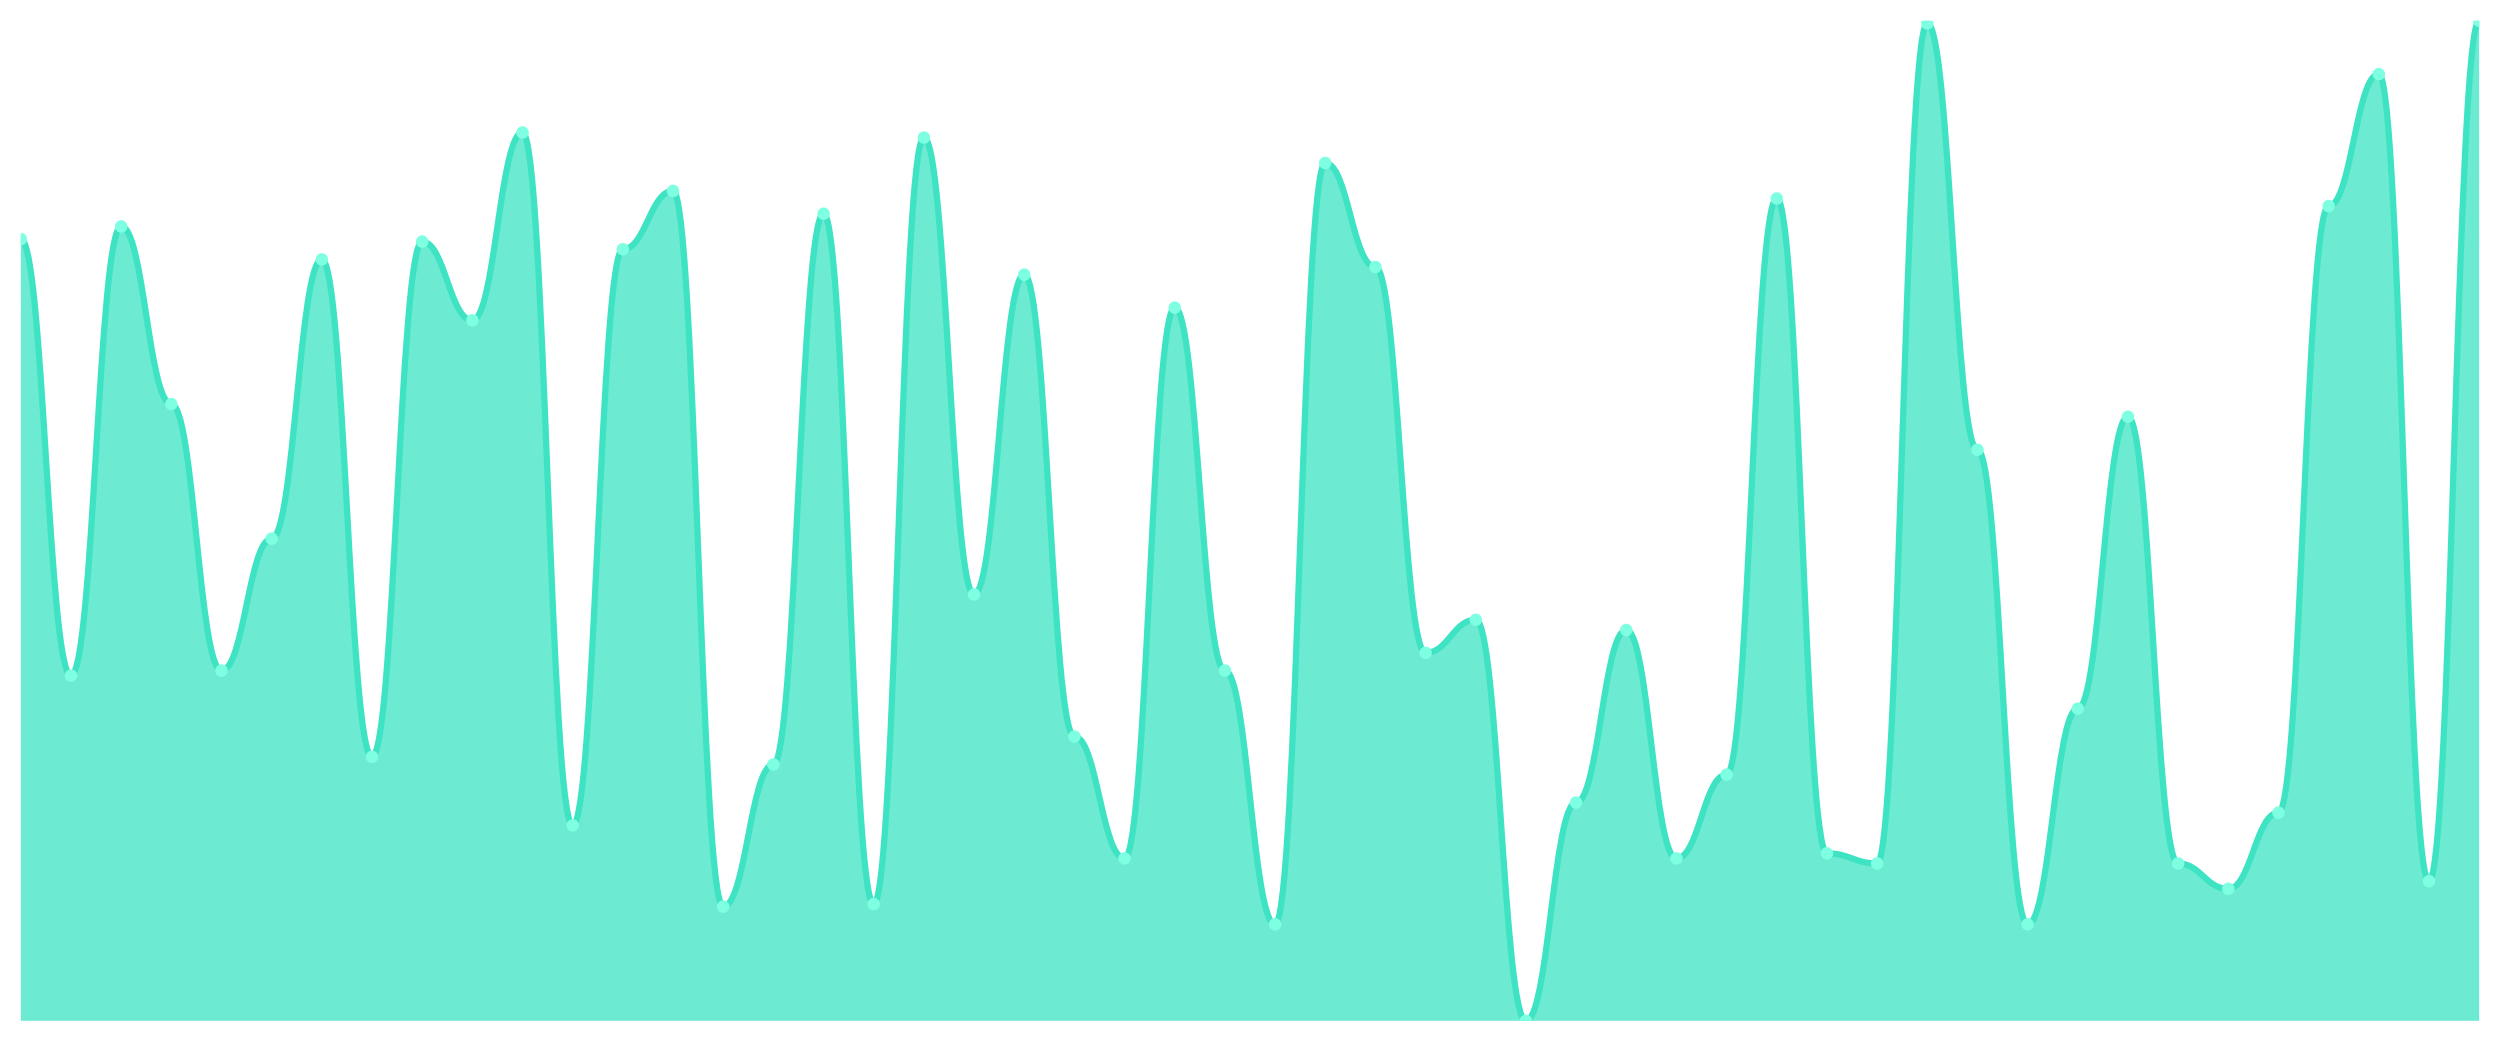
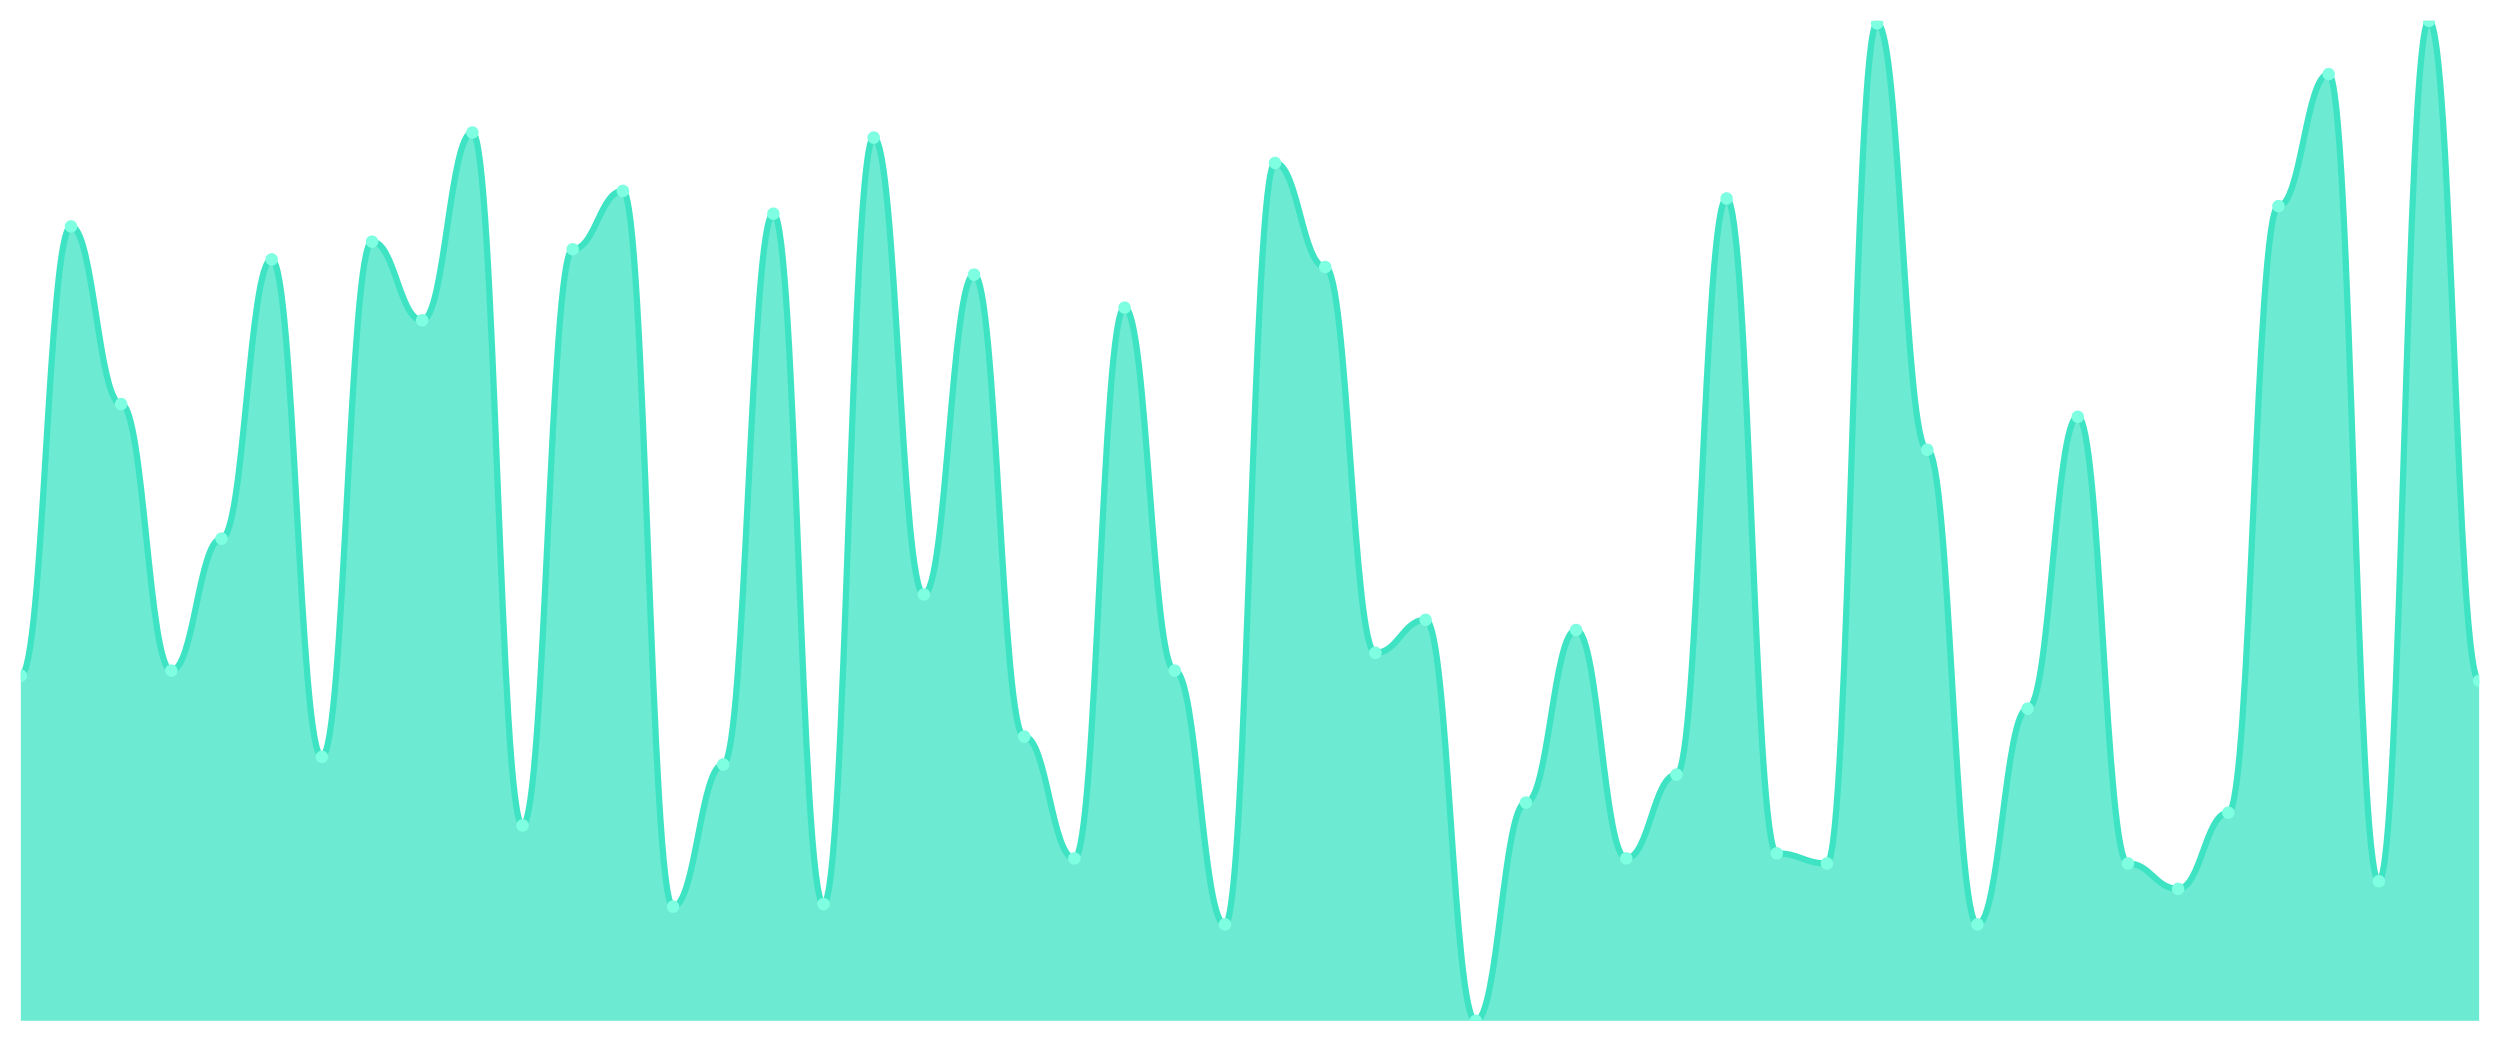
<svg xmlns="http://www.w3.org/2000/svg" viewBox="0 0 1200 500" width="1200" height="500">
  <defs>
    <clipPath id="c">
      <rect x="10" y="10" width="1180" height="480" />
    </clipPath>
  </defs>
  <rect width="1200" height="500" fill="none" />
  <g clip-path="url(#c)">
-     <path d="M 10,490 L 10,114.772 C 20.837,114.772 23.245,324.315 34.082,324.315 C 44.918,324.315 47.327,108.68 58.163,108.68 C 69,108.68 71.408,193.959 82.245,193.959 C 93.082,193.959 95.49,321.878 106.327,321.878 C 117.163,321.878 119.571,258.528 130.408,258.528 C 141.245,258.528 143.653,124.518 154.49,124.518 C 165.327,124.518 167.735,363.299 178.571,363.299 C 189.408,363.299 191.816,115.99 202.653,115.99 C 213.49,115.99 215.898,153.756 226.735,153.756 C 237.571,153.756 239.98,63.604 250.816,63.604 C 261.653,63.604 264.061,396.193 274.898,396.193 C 285.735,396.193 288.143,119.645 298.98,119.645 C 309.816,119.645 312.224,91.624 323.061,91.624 C 333.898,91.624 336.306,435.178 347.143,435.178 C 357.98,435.178 360.388,366.954 371.224,366.954 C 382.061,366.954 384.469,102.589 395.306,102.589 C 406.143,102.589 408.551,433.959 419.388,433.959 C 430.224,433.959 432.633,66.041 443.469,66.041 C 454.306,66.041 456.714,285.33 467.551,285.33 C 478.388,285.33 480.796,131.827 491.633,131.827 C 502.469,131.827 504.878,353.553 515.714,353.553 C 526.551,353.553 528.959,412.03 539.796,412.03 C 550.633,412.03 553.041,147.665 563.878,147.665 C 574.714,147.665 577.122,321.878 587.959,321.878 C 598.796,321.878 601.204,443.706 612.041,443.706 C 622.878,443.706 625.286,78.223 636.122,78.223 C 646.959,78.223 649.367,128.173 660.204,128.173 C 671.041,128.173 673.449,313.35 684.286,313.35 C 695.122,313.35 697.531,297.513 708.367,297.513 C 719.204,297.513 721.612,490 732.449,490 C 743.286,490 745.694,385.228 756.531,385.228 C 767.367,385.228 769.776,302.386 780.612,302.386 C 791.449,302.386 793.857,412.03 804.694,412.03 C 815.531,412.03 817.939,371.827 828.776,371.827 C 839.612,371.827 842.02,95.279 852.857,95.279 C 863.694,95.279 866.102,409.594 876.939,409.594 C 887.776,409.594 890.184,414.467 901.02,414.467 C 911.857,414.467 914.265,11.218 925.102,11.218 C 935.939,11.218 938.347,215.888 949.184,215.888 C 960.02,215.888 962.429,443.706 973.265,443.706 C 984.102,443.706 986.51,340.152 997.347,340.152 C 1008.184,340.152 1010.592,200.051 1021.429,200.051 C 1032.265,200.051 1034.673,414.467 1045.51,414.467 C 1056.347,414.467 1058.755,426.65 1069.592,426.65 C 1080.429,426.65 1082.837,390.102 1093.673,390.102 C 1104.51,390.102 1106.918,98.934 1117.755,98.934 C 1128.592,98.934 1131,35.584 1141.837,35.584 C 1152.673,35.584 1155.082,422.995 1165.918,422.995 C 1176.755,422.995 1179.163,10 1190,10 L 1190,490 Z" fill="rgba(61,227,195,0.75)" />
-     <path d="M 10,114.772 C 20.837,114.772 23.245,324.315 34.082,324.315 C 44.918,324.315 47.327,108.68 58.163,108.68 C 69,108.68 71.408,193.959 82.245,193.959 C 93.082,193.959 95.49,321.878 106.327,321.878 C 117.163,321.878 119.571,258.528 130.408,258.528 C 141.245,258.528 143.653,124.518 154.49,124.518 C 165.327,124.518 167.735,363.299 178.571,363.299 C 189.408,363.299 191.816,115.99 202.653,115.99 C 213.49,115.99 215.898,153.756 226.735,153.756 C 237.571,153.756 239.98,63.604 250.816,63.604 C 261.653,63.604 264.061,396.193 274.898,396.193 C 285.735,396.193 288.143,119.645 298.98,119.645 C 309.816,119.645 312.224,91.624 323.061,91.624 C 333.898,91.624 336.306,435.178 347.143,435.178 C 357.98,435.178 360.388,366.954 371.224,366.954 C 382.061,366.954 384.469,102.589 395.306,102.589 C 406.143,102.589 408.551,433.959 419.388,433.959 C 430.224,433.959 432.633,66.041 443.469,66.041 C 454.306,66.041 456.714,285.33 467.551,285.33 C 478.388,285.33 480.796,131.827 491.633,131.827 C 502.469,131.827 504.878,353.553 515.714,353.553 C 526.551,353.553 528.959,412.03 539.796,412.03 C 550.633,412.03 553.041,147.665 563.878,147.665 C 574.714,147.665 577.122,321.878 587.959,321.878 C 598.796,321.878 601.204,443.706 612.041,443.706 C 622.878,443.706 625.286,78.223 636.122,78.223 C 646.959,78.223 649.367,128.173 660.204,128.173 C 671.041,128.173 673.449,313.35 684.286,313.35 C 695.122,313.35 697.531,297.513 708.367,297.513 C 719.204,297.513 721.612,490 732.449,490 C 743.286,490 745.694,385.228 756.531,385.228 C 767.367,385.228 769.776,302.386 780.612,302.386 C 791.449,302.386 793.857,412.03 804.694,412.03 C 815.531,412.03 817.939,371.827 828.776,371.827 C 839.612,371.827 842.02,95.279 852.857,95.279 C 863.694,95.279 866.102,409.594 876.939,409.594 C 887.776,409.594 890.184,414.467 901.02,414.467 C 911.857,414.467 914.265,11.218 925.102,11.218 C 935.939,11.218 938.347,215.888 949.184,215.888 C 960.02,215.888 962.429,443.706 973.265,443.706 C 984.102,443.706 986.51,340.152 997.347,340.152 C 1008.184,340.152 1010.592,200.051 1021.429,200.051 C 1032.265,200.051 1034.673,414.467 1045.51,414.467 C 1056.347,414.467 1058.755,426.65 1069.592,426.65 C 1080.429,426.65 1082.837,390.102 1093.673,390.102 C 1104.51,390.102 1106.918,98.934 1117.755,98.934 C 1128.592,98.934 1131,35.584 1141.837,35.584 C 1152.673,35.584 1155.082,422.995 1165.918,422.995 C 1176.755,422.995 1179.163,10 1190,10" fill="none" stroke="#3de3c3" stroke-width="3" stroke-linecap="round" stroke-linejoin="round" />
-     <circle cx="10" cy="114.772" r="3" fill="#7fffe1" />
-     <circle cx="34.082" cy="324.315" r="3" fill="#7fffe1" />
-     <circle cx="58.163" cy="108.68" r="3" fill="#7fffe1" />
-     <circle cx="82.245" cy="193.959" r="3" fill="#7fffe1" />
-     <circle cx="106.327" cy="321.878" r="3" fill="#7fffe1" />
-     <circle cx="130.408" cy="258.528" r="3" fill="#7fffe1" />
-     <circle cx="154.49" cy="124.518" r="3" fill="#7fffe1" />
-     <circle cx="178.571" cy="363.299" r="3" fill="#7fffe1" />
-     <circle cx="202.653" cy="115.99" r="3" fill="#7fffe1" />
-     <circle cx="226.735" cy="153.756" r="3" fill="#7fffe1" />
-     <circle cx="250.816" cy="63.604" r="3" fill="#7fffe1" />
-     <circle cx="274.898" cy="396.193" r="3" fill="#7fffe1" />
-     <circle cx="298.98" cy="119.645" r="3" fill="#7fffe1" />
-     <circle cx="323.061" cy="91.624" r="3" fill="#7fffe1" />
-     <circle cx="347.143" cy="435.178" r="3" fill="#7fffe1" />
-     <circle cx="371.224" cy="366.954" r="3" fill="#7fffe1" />
-     <circle cx="395.306" cy="102.589" r="3" fill="#7fffe1" />
-     <circle cx="419.388" cy="433.959" r="3" fill="#7fffe1" />
-     <circle cx="443.469" cy="66.041" r="3" fill="#7fffe1" />
-     <circle cx="467.551" cy="285.33" r="3" fill="#7fffe1" />
-     <circle cx="491.633" cy="131.827" r="3" fill="#7fffe1" />
-     <circle cx="515.714" cy="353.553" r="3" fill="#7fffe1" />
-     <circle cx="539.796" cy="412.03" r="3" fill="#7fffe1" />
-     <circle cx="563.878" cy="147.665" r="3" fill="#7fffe1" />
-     <circle cx="587.959" cy="321.878" r="3" fill="#7fffe1" />
-     <circle cx="612.041" cy="443.706" r="3" fill="#7fffe1" />
-     <circle cx="636.122" cy="78.223" r="3" fill="#7fffe1" />
-     <circle cx="660.204" cy="128.173" r="3" fill="#7fffe1" />
-     <circle cx="684.286" cy="313.35" r="3" fill="#7fffe1" />
-     <circle cx="708.367" cy="297.513" r="3" fill="#7fffe1" />
-     <circle cx="732.449" cy="490" r="3" fill="#7fffe1" />
-     <circle cx="756.531" cy="385.228" r="3" fill="#7fffe1" />
-     <circle cx="780.612" cy="302.386" r="3" fill="#7fffe1" />
-     <circle cx="804.694" cy="412.03" r="3" fill="#7fffe1" />
-     <circle cx="828.776" cy="371.827" r="3" fill="#7fffe1" />
-     <circle cx="852.857" cy="95.279" r="3" fill="#7fffe1" />
-     <circle cx="876.939" cy="409.594" r="3" fill="#7fffe1" />
-     <circle cx="901.02" cy="414.467" r="3" fill="#7fffe1" />
-     <circle cx="925.102" cy="11.218" r="3" fill="#7fffe1" />
-     <circle cx="949.184" cy="215.888" r="3" fill="#7fffe1" />
-     <circle cx="973.265" cy="443.706" r="3" fill="#7fffe1" />
-     <circle cx="997.347" cy="340.152" r="3" fill="#7fffe1" />
-     <circle cx="1021.429" cy="200.051" r="3" fill="#7fffe1" />
-     <circle cx="1045.51" cy="414.467" r="3" fill="#7fffe1" />
-     <circle cx="1069.592" cy="426.65" r="3" fill="#7fffe1" />
-     <circle cx="1093.673" cy="390.102" r="3" fill="#7fffe1" />
-     <circle cx="1117.755" cy="98.934" r="3" fill="#7fffe1" />
-     <circle cx="1141.837" cy="35.584" r="3" fill="#7fffe1" />
-     <circle cx="1165.918" cy="422.995" r="3" fill="#7fffe1" />
-     <circle cx="1190" cy="10" r="3" fill="#7fffe1" />
+     <path d="M 10,490 L 10,324.315 C 20.837,324.315 23.245,108.68 34.082,108.68 C 44.918,108.68 47.327,193.959 58.163,193.959 C 69,193.959 71.408,321.878 82.245,321.878 C 93.082,321.878 95.49,258.528 106.327,258.528 C 117.163,258.528 119.571,124.518 130.408,124.518 C 141.245,124.518 143.653,363.299 154.49,363.299 C 165.327,363.299 167.735,115.99 178.571,115.99 C 189.408,115.99 191.816,153.756 202.653,153.756 C 213.49,153.756 215.898,63.604 226.735,63.604 C 237.571,63.604 239.98,396.193 250.816,396.193 C 261.653,396.193 264.061,119.645 274.898,119.645 C 285.735,119.645 288.143,91.624 298.98,91.624 C 309.816,91.624 312.224,435.178 323.061,435.178 C 333.898,435.178 336.306,366.954 347.143,366.954 C 357.98,366.954 360.388,102.589 371.224,102.589 C 382.061,102.589 384.469,433.959 395.306,433.959 C 406.143,433.959 408.551,66.041 419.388,66.041 C 430.224,66.041 432.633,285.33 443.469,285.33 C 454.306,285.33 456.714,131.827 467.551,131.827 C 478.388,131.827 480.796,353.553 491.633,353.553 C 502.469,353.553 504.878,412.03 515.714,412.03 C 526.551,412.03 528.959,147.665 539.796,147.665 C 550.633,147.665 553.041,321.878 563.878,321.878 C 574.714,321.878 577.122,443.706 587.959,443.706 C 598.796,443.706 601.204,78.223 612.041,78.223 C 622.878,78.223 625.286,128.173 636.122,128.173 C 646.959,128.173 649.367,313.35 660.204,313.35 C 671.041,313.35 673.449,297.513 684.286,297.513 C 695.122,297.513 697.531,490 708.367,490 C 719.204,490 721.612,385.228 732.449,385.228 C 743.286,385.228 745.694,302.386 756.531,302.386 C 767.367,302.386 769.776,412.03 780.612,412.03 C 791.449,412.03 793.857,371.827 804.694,371.827 C 815.531,371.827 817.939,95.279 828.776,95.279 C 839.612,95.279 842.02,409.594 852.857,409.594 C 863.694,409.594 866.102,414.467 876.939,414.467 C 887.776,414.467 890.184,11.218 901.02,11.218 C 911.857,11.218 914.265,215.888 925.102,215.888 C 935.939,215.888 938.347,443.706 949.184,443.706 C 960.02,443.706 962.429,340.152 973.265,340.152 C 984.102,340.152 986.51,200.051 997.347,200.051 C 1008.184,200.051 1010.592,414.467 1021.429,414.467 C 1032.265,414.467 1034.673,426.65 1045.51,426.65 C 1056.347,426.65 1058.755,390.102 1069.592,390.102 C 1080.429,390.102 1082.837,98.934 1093.673,98.934 C 1104.51,98.934 1106.918,35.584 1117.755,35.584 C 1128.592,35.584 1131,422.995 1141.837,422.995 C 1152.673,422.995 1155.082,10 1165.918,10 C 1176.755,10 1179.163,326.751 1190,326.751 L 1190,490 Z" fill="rgba(61,227,195,0.75)" />
+     <path d="M 10,324.315 C 20.837,324.315 23.245,108.68 34.082,108.68 C 44.918,108.68 47.327,193.959 58.163,193.959 C 69,193.959 71.408,321.878 82.245,321.878 C 93.082,321.878 95.49,258.528 106.327,258.528 C 117.163,258.528 119.571,124.518 130.408,124.518 C 141.245,124.518 143.653,363.299 154.49,363.299 C 165.327,363.299 167.735,115.99 178.571,115.99 C 189.408,115.99 191.816,153.756 202.653,153.756 C 213.49,153.756 215.898,63.604 226.735,63.604 C 237.571,63.604 239.98,396.193 250.816,396.193 C 261.653,396.193 264.061,119.645 274.898,119.645 C 285.735,119.645 288.143,91.624 298.98,91.624 C 309.816,91.624 312.224,435.178 323.061,435.178 C 333.898,435.178 336.306,366.954 347.143,366.954 C 357.98,366.954 360.388,102.589 371.224,102.589 C 382.061,102.589 384.469,433.959 395.306,433.959 C 406.143,433.959 408.551,66.041 419.388,66.041 C 430.224,66.041 432.633,285.33 443.469,285.33 C 454.306,285.33 456.714,131.827 467.551,131.827 C 478.388,131.827 480.796,353.553 491.633,353.553 C 502.469,353.553 504.878,412.03 515.714,412.03 C 526.551,412.03 528.959,147.665 539.796,147.665 C 550.633,147.665 553.041,321.878 563.878,321.878 C 574.714,321.878 577.122,443.706 587.959,443.706 C 598.796,443.706 601.204,78.223 612.041,78.223 C 622.878,78.223 625.286,128.173 636.122,128.173 C 646.959,128.173 649.367,313.35 660.204,313.35 C 671.041,313.35 673.449,297.513 684.286,297.513 C 695.122,297.513 697.531,490 708.367,490 C 719.204,490 721.612,385.228 732.449,385.228 C 743.286,385.228 745.694,302.386 756.531,302.386 C 767.367,302.386 769.776,412.03 780.612,412.03 C 791.449,412.03 793.857,371.827 804.694,371.827 C 815.531,371.827 817.939,95.279 828.776,95.279 C 839.612,95.279 842.02,409.594 852.857,409.594 C 863.694,409.594 866.102,414.467 876.939,414.467 C 887.776,414.467 890.184,11.218 901.02,11.218 C 911.857,11.218 914.265,215.888 925.102,215.888 C 935.939,215.888 938.347,443.706 949.184,443.706 C 960.02,443.706 962.429,340.152 973.265,340.152 C 984.102,340.152 986.51,200.051 997.347,200.051 C 1008.184,200.051 1010.592,414.467 1021.429,414.467 C 1032.265,414.467 1034.673,426.65 1045.51,426.65 C 1056.347,426.65 1058.755,390.102 1069.592,390.102 C 1080.429,390.102 1082.837,98.934 1093.673,98.934 C 1104.51,98.934 1106.918,35.584 1117.755,35.584 C 1128.592,35.584 1131,422.995 1141.837,422.995 C 1152.673,422.995 1155.082,10 1165.918,10 C 1176.755,10 1179.163,326.751 1190,326.751" fill="none" stroke="#3de3c3" stroke-width="3" stroke-linecap="round" stroke-linejoin="round" />
+     <circle cx="10" cy="324.315" r="3" fill="#7fffe1" />
+     <circle cx="34.082" cy="108.68" r="3" fill="#7fffe1" />
+     <circle cx="58.163" cy="193.959" r="3" fill="#7fffe1" />
+     <circle cx="82.245" cy="321.878" r="3" fill="#7fffe1" />
+     <circle cx="106.327" cy="258.528" r="3" fill="#7fffe1" />
+     <circle cx="130.408" cy="124.518" r="3" fill="#7fffe1" />
+     <circle cx="154.49" cy="363.299" r="3" fill="#7fffe1" />
+     <circle cx="178.571" cy="115.99" r="3" fill="#7fffe1" />
+     <circle cx="202.653" cy="153.756" r="3" fill="#7fffe1" />
+     <circle cx="226.735" cy="63.604" r="3" fill="#7fffe1" />
+     <circle cx="250.816" cy="396.193" r="3" fill="#7fffe1" />
+     <circle cx="274.898" cy="119.645" r="3" fill="#7fffe1" />
+     <circle cx="298.98" cy="91.624" r="3" fill="#7fffe1" />
+     <circle cx="323.061" cy="435.178" r="3" fill="#7fffe1" />
+     <circle cx="347.143" cy="366.954" r="3" fill="#7fffe1" />
+     <circle cx="371.224" cy="102.589" r="3" fill="#7fffe1" />
+     <circle cx="395.306" cy="433.959" r="3" fill="#7fffe1" />
+     <circle cx="419.388" cy="66.041" r="3" fill="#7fffe1" />
+     <circle cx="443.469" cy="285.33" r="3" fill="#7fffe1" />
+     <circle cx="467.551" cy="131.827" r="3" fill="#7fffe1" />
+     <circle cx="491.633" cy="353.553" r="3" fill="#7fffe1" />
+     <circle cx="515.714" cy="412.03" r="3" fill="#7fffe1" />
+     <circle cx="539.796" cy="147.665" r="3" fill="#7fffe1" />
+     <circle cx="563.878" cy="321.878" r="3" fill="#7fffe1" />
+     <circle cx="587.959" cy="443.706" r="3" fill="#7fffe1" />
+     <circle cx="612.041" cy="78.223" r="3" fill="#7fffe1" />
+     <circle cx="636.122" cy="128.173" r="3" fill="#7fffe1" />
+     <circle cx="660.204" cy="313.35" r="3" fill="#7fffe1" />
+     <circle cx="684.286" cy="297.513" r="3" fill="#7fffe1" />
+     <circle cx="708.367" cy="490" r="3" fill="#7fffe1" />
+     <circle cx="732.449" cy="385.228" r="3" fill="#7fffe1" />
+     <circle cx="756.531" cy="302.386" r="3" fill="#7fffe1" />
+     <circle cx="780.612" cy="412.03" r="3" fill="#7fffe1" />
+     <circle cx="804.694" cy="371.827" r="3" fill="#7fffe1" />
+     <circle cx="828.776" cy="95.279" r="3" fill="#7fffe1" />
+     <circle cx="852.857" cy="409.594" r="3" fill="#7fffe1" />
+     <circle cx="876.939" cy="414.467" r="3" fill="#7fffe1" />
+     <circle cx="901.02" cy="11.218" r="3" fill="#7fffe1" />
+     <circle cx="925.102" cy="215.888" r="3" fill="#7fffe1" />
+     <circle cx="949.184" cy="443.706" r="3" fill="#7fffe1" />
+     <circle cx="973.265" cy="340.152" r="3" fill="#7fffe1" />
+     <circle cx="997.347" cy="200.051" r="3" fill="#7fffe1" />
+     <circle cx="1021.429" cy="414.467" r="3" fill="#7fffe1" />
+     <circle cx="1045.51" cy="426.65" r="3" fill="#7fffe1" />
+     <circle cx="1069.592" cy="390.102" r="3" fill="#7fffe1" />
+     <circle cx="1093.673" cy="98.934" r="3" fill="#7fffe1" />
+     <circle cx="1117.755" cy="35.584" r="3" fill="#7fffe1" />
+     <circle cx="1141.837" cy="422.995" r="3" fill="#7fffe1" />
+     <circle cx="1165.918" cy="10" r="3" fill="#7fffe1" />
+     <circle cx="1190" cy="326.751" r="3" fill="#7fffe1" />
  </g>
</svg>
